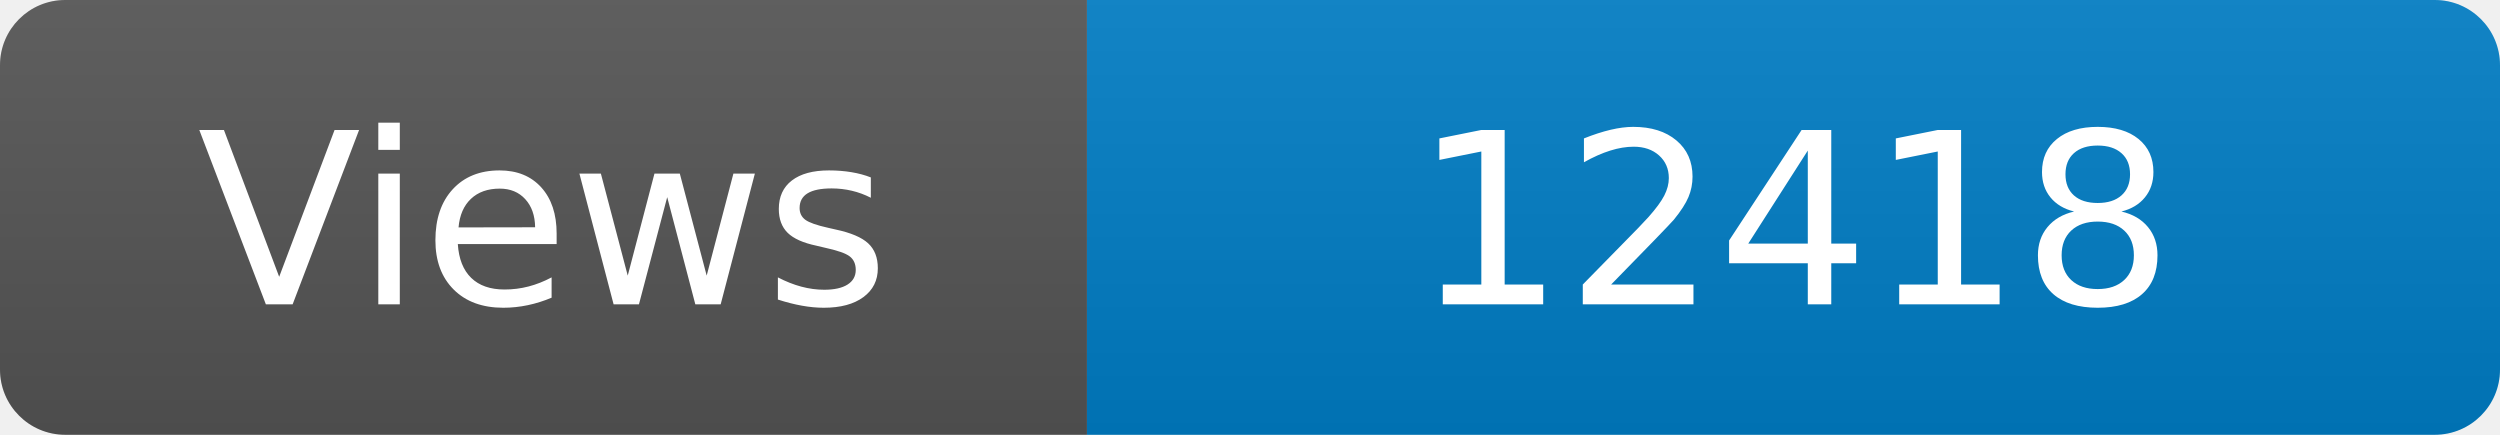
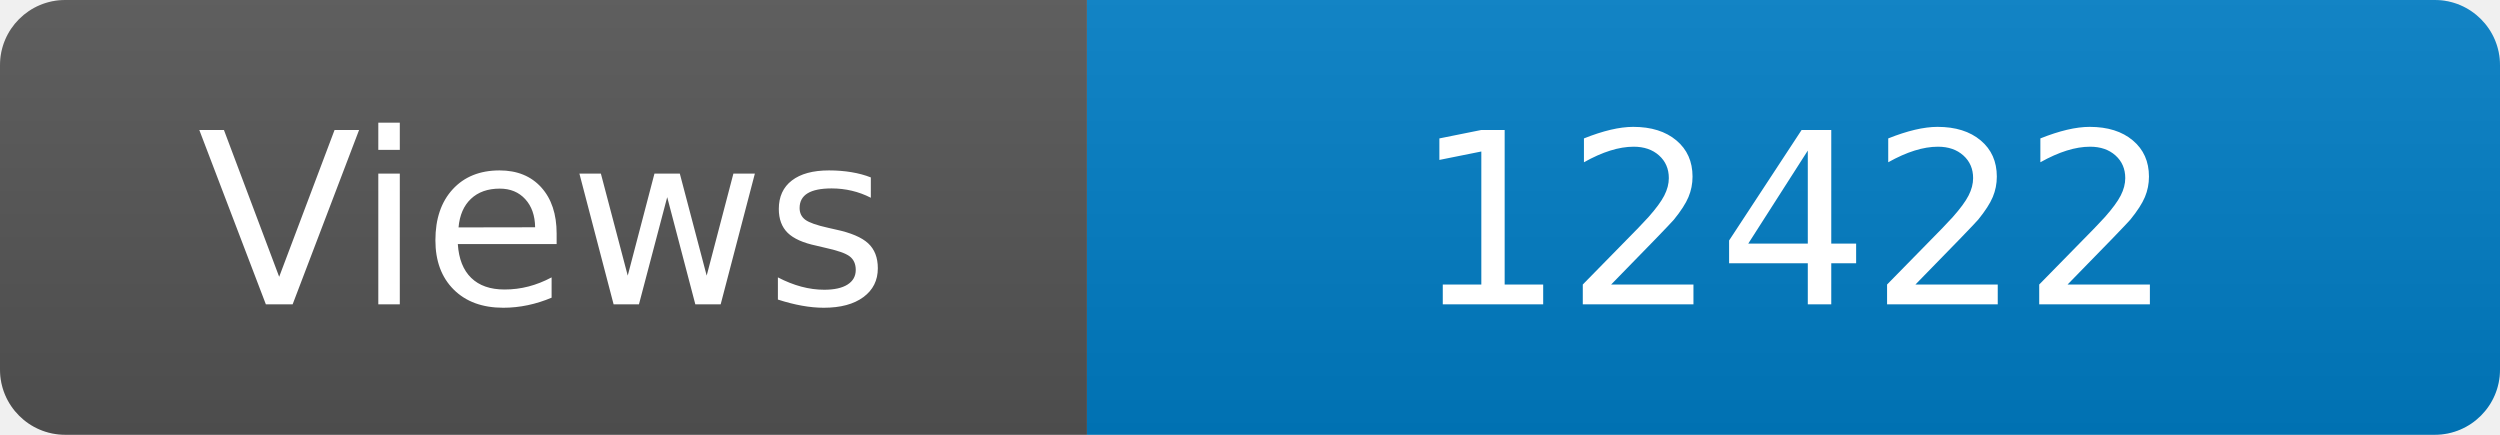
<svg xmlns="http://www.w3.org/2000/svg" width="115" height="20" role="img" aria-label="Maintained?: yes">
  <linearGradient id="s" x2="0" y2="100%">
    <stop offset="0" stop-color="#bbb" stop-opacity=".1" />
    <stop offset="1" stop-opacity=".1" />
  </linearGradient>
  <clipPath id="r">
    <rect width="115" height="20" rx="3" fill="#fff" />
  </clipPath>
  <g clip-path="url(#r)">
    <rect width="50" height="20" fill="#555" />
    <rect x="50" width="160" height="20" fill="#007ec6" />
    <rect width="115" height="20" fill="url(#s)" />
  </g>
  <g fill="#fff" text-anchor="middle" font-family="Verdana,Geneva,DejaVu Sans,sans-serif" font-size="110">
    <text x="250" y="140" transform="scale(.1)" fill="#fff">Views</text>
-     <text x="825" y="140" transform="scale(.1)" fill="#fff">12418</text>
+     <text x="825" y="140" transform="scale(.1)" fill="#fff">12422</text>
  </g>
</svg>
